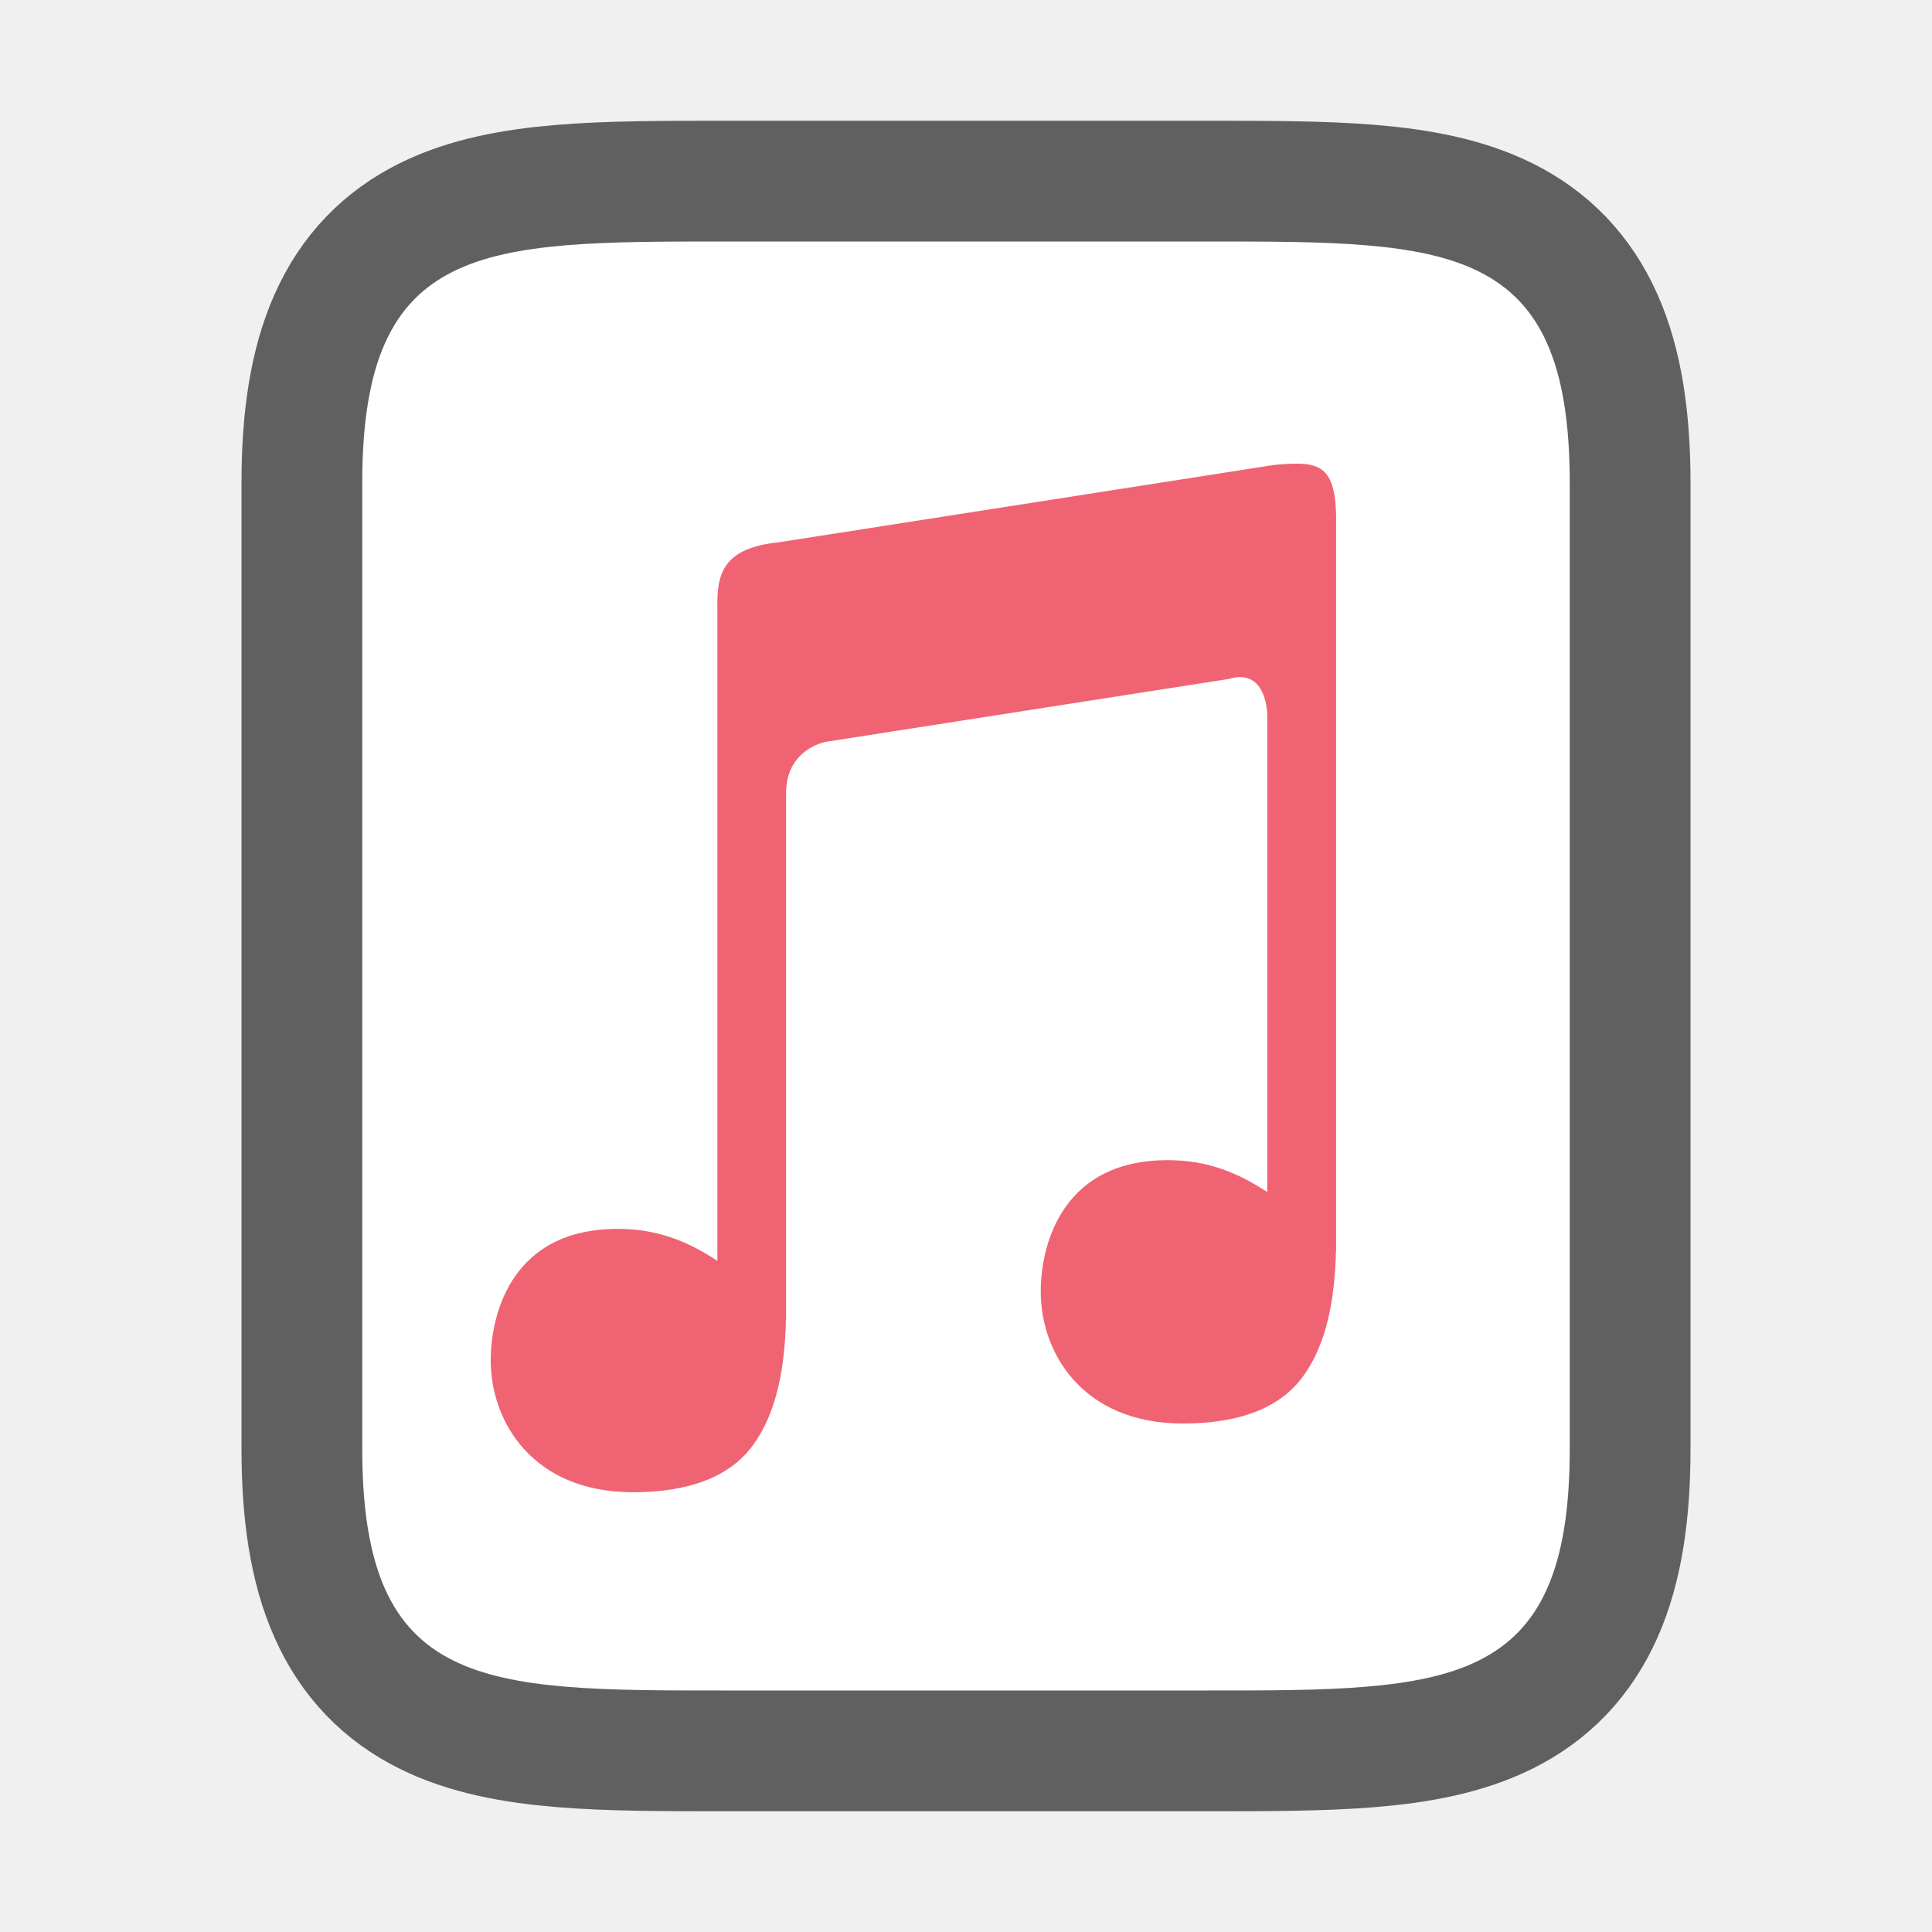
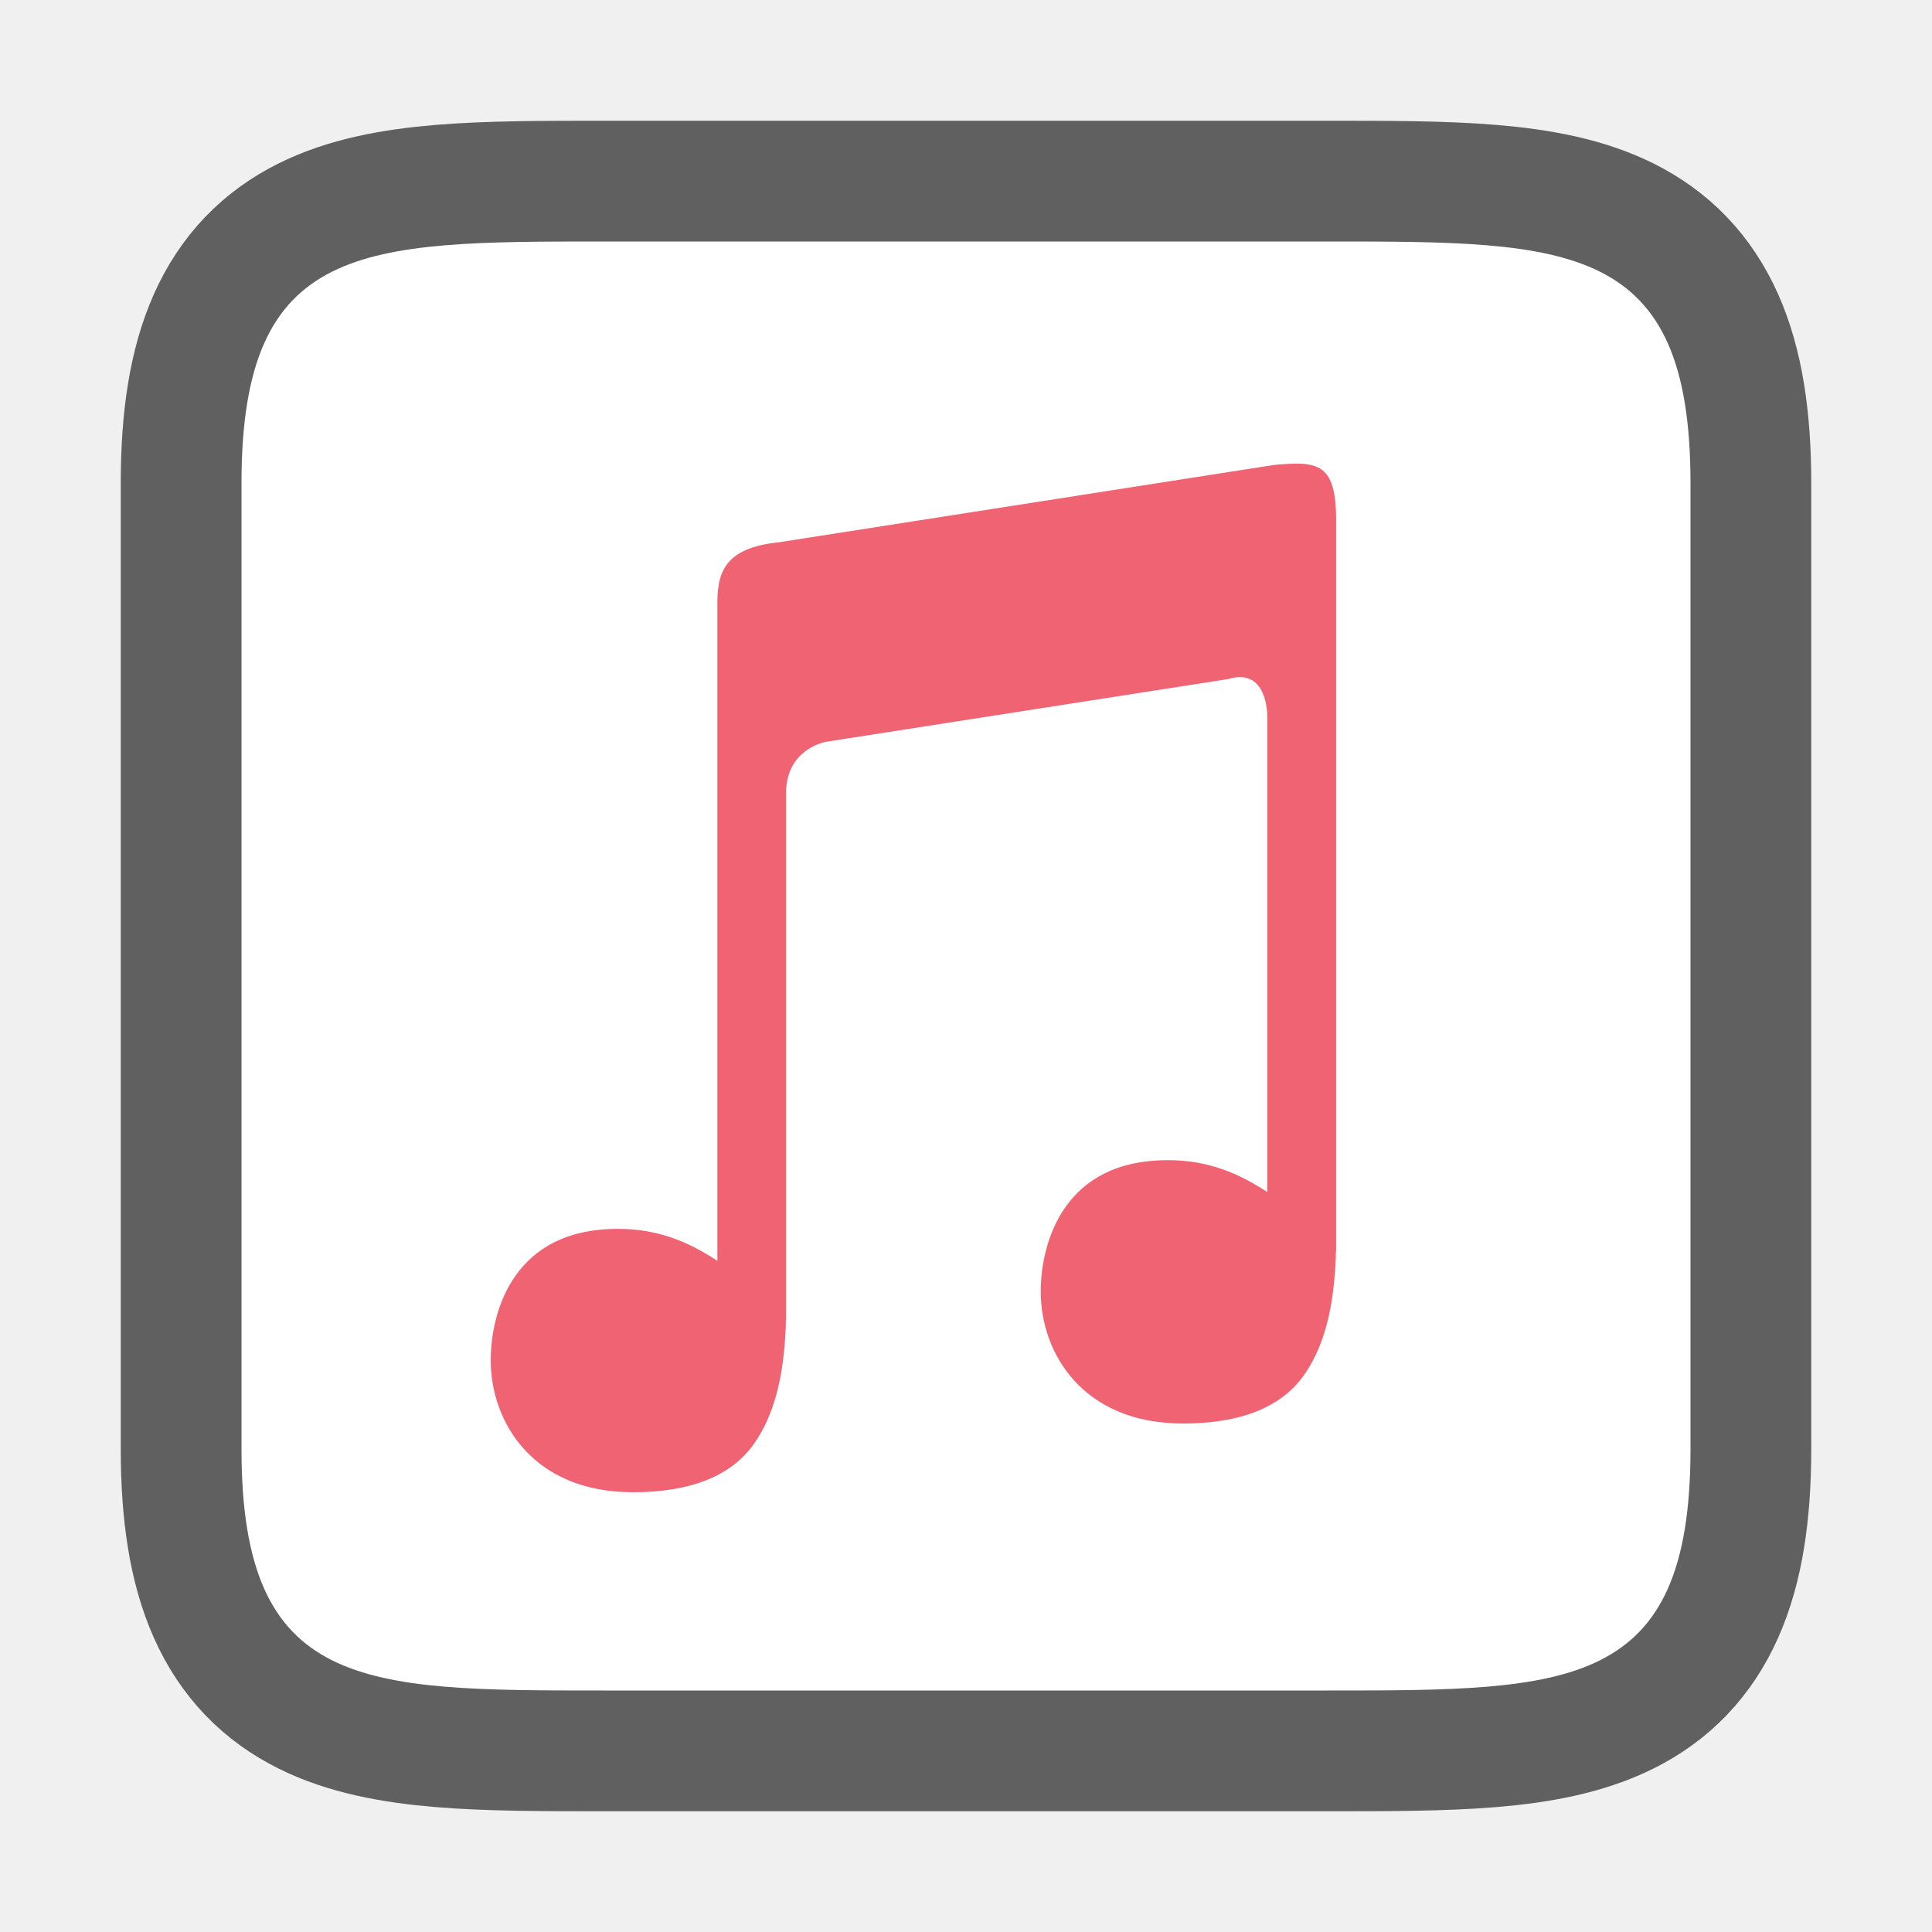
<svg xmlns="http://www.w3.org/2000/svg" viewBox="0 0 16 16" version="1.1" id="svg4">
  <defs id="defs8">
    <linearGradient id="e" gradientUnits="userSpaceOnUse" x1="12.685" x2="12.685" y1="5.028" y2="19.187" gradientTransform="matrix(0.84354,0,0,0.84354,-2.057802,-2.1871)">
      <stop offset="0" stop-color="#fff5ef" id="stop22" />
      <stop offset="1" stop-color="#fef8dd" id="stop24" />
    </linearGradient>
    <linearGradient gradientTransform="translate(17.99996,0.2534316)" id="b" gradientUnits="userSpaceOnUse" x1="8.22" x2="8.22" y1="3.035" y2="12.987">
      <stop offset="0" stop-color="#fff5ef" id="stop11" />
      <stop offset="1" stop-color="#fef8dd" id="stop13" />
    </linearGradient>
  </defs>
-   <path id="path848" style="opacity:0.6;fill:#000000;fill-rule:evenodd;stroke:#000000;stroke-width:2;stroke-linecap:round;stroke-miterlimit:4;stroke-dasharray:none" d="m 6,2 h 4 c 2,0 3,0 3,2 v 8 c 0,2 -1,2 -3,2 H 6 C 4,14 3,14 3,12 V 4 C 3,2 4,2 6,2 Z" />
-   <path id="rect843" style="opacity:1;fill:#ffffff;fill-rule:evenodd;stroke-width:0.5;stroke-linecap:round" d="m 6,2 h 4 c 2,0 3,0 3,2 v 8 c 0,2 -1,2 -3,2 H 6 C 4,14 3,14 3,12 V 4 C 3,2 4,2 6,2 Z" />
+   <path id="path848" style="opacity:0.6;fill:#000000;fill-rule:evenodd;stroke:#000000;stroke-width:2;stroke-linecap:round;stroke-miterlimit:4;stroke-dasharray:none" d="m 5,2 h 6 c 2,0 3,0 3,2 v 8 c 0,2 -1,2 -3,2 H 5 C 3,14 2,14 2,12 V 4 C 2,2 3,2 5,2 Z" />
+   <path id="rect843" style="opacity:1;fill:#ffffff;fill-rule:evenodd;stroke-width:0.5;stroke-linecap:round" d="m 5,2 h 6 c 2,0 3,0 3,2 v 8 c 0,2 -1,2 -3,2 H 5 C 3,14 2,14 2,12 V 4 C 2,2 3,2 5,2 Z" />
  <path style="color:#000000;font-style:normal;font-variant:normal;font-weight:normal;font-stretch:normal;font-size:medium;line-height:normal;font-family:sans-serif;font-variant-ligatures:normal;font-variant-position:normal;font-variant-caps:normal;font-variant-numeric:normal;font-variant-alternates:normal;font-feature-settings:normal;text-indent:0;text-align:start;text-decoration:none;text-decoration-line:none;text-decoration-style:solid;text-decoration-color:#000000;letter-spacing:normal;word-spacing:normal;text-transform:none;writing-mode:lr-tb;direction:ltr;text-orientation:mixed;dominant-baseline:auto;baseline-shift:baseline;text-anchor:start;white-space:normal;shape-padding:0;clip-rule:nonzero;display:inline;overflow:visible;visibility:visible;opacity:0.8;isolation:auto;mix-blend-mode:normal;color-interpolation:sRGB;color-interpolation-filters:linearRGB;solid-color:#000000;solid-opacity:1;vector-effect:none;fill:#ec3c50;fill-opacity:1;fill-rule:evenodd;stroke:none;stroke-width:0.569px;stroke-linecap:butt;stroke-linejoin:round;stroke-miterlimit:4;stroke-dasharray:none;stroke-dashoffset:0;stroke-opacity:1;color-rendering:auto;image-rendering:auto;shape-rendering:auto;text-rendering:auto;enable-background:accumulate" d="m 10.787,3.841 c -0.066,-0.004 -0.143,8.7e-4 -0.233,0.009 L 6.45,4.491 c -0.463,0.047 -0.513,0.263 -0.509,0.533 v 5.418 c -0.235,-0.155 -0.487,-0.265 -0.823,-0.265 -0.432,0 -0.69,0.166 -0.846,0.384 -0.156,0.218 -0.208,0.492 -0.208,0.705 0,0.256 0.088,0.529 0.278,0.737 0.19,0.208 0.481,0.355 0.9,0.355 0.473,0 0.806,-0.132 0.994,-0.39 0.148,-0.203 0.231,-0.475 0.26,-0.81 0.004,-0.041 0.007,-0.083 0.009,-0.126 0.003,-0.034 0.003,-0.058 0.003,-0.098 h 0.002 V 6.548 c 0.013,-0.353 0.332,-0.405 0.332,-0.405 L 10.175,5.623 c 0.32,-0.098 0.32,0.298 0.32,0.298 V 9.872 C 10.26,9.718 10.008,9.608 9.673,9.608 c -0.432,0 -0.69,0.166 -0.846,0.384 -0.156,0.218 -0.208,0.492 -0.208,0.705 0,0.256 0.088,0.529 0.278,0.737 0.19,0.208 0.481,0.355 0.9,0.355 0.473,0 0.806,-0.132 0.994,-0.39 0.148,-0.203 0.231,-0.475 0.26,-0.81 0.004,-0.041 0.007,-0.083 0.009,-0.126 0.003,-0.034 0.003,-0.058 0.003,-0.098 h 0.002 V 4.348 c 0.007,-0.39 -0.08,-0.493 -0.277,-0.507 z" id="path1954-5" />
</svg>
